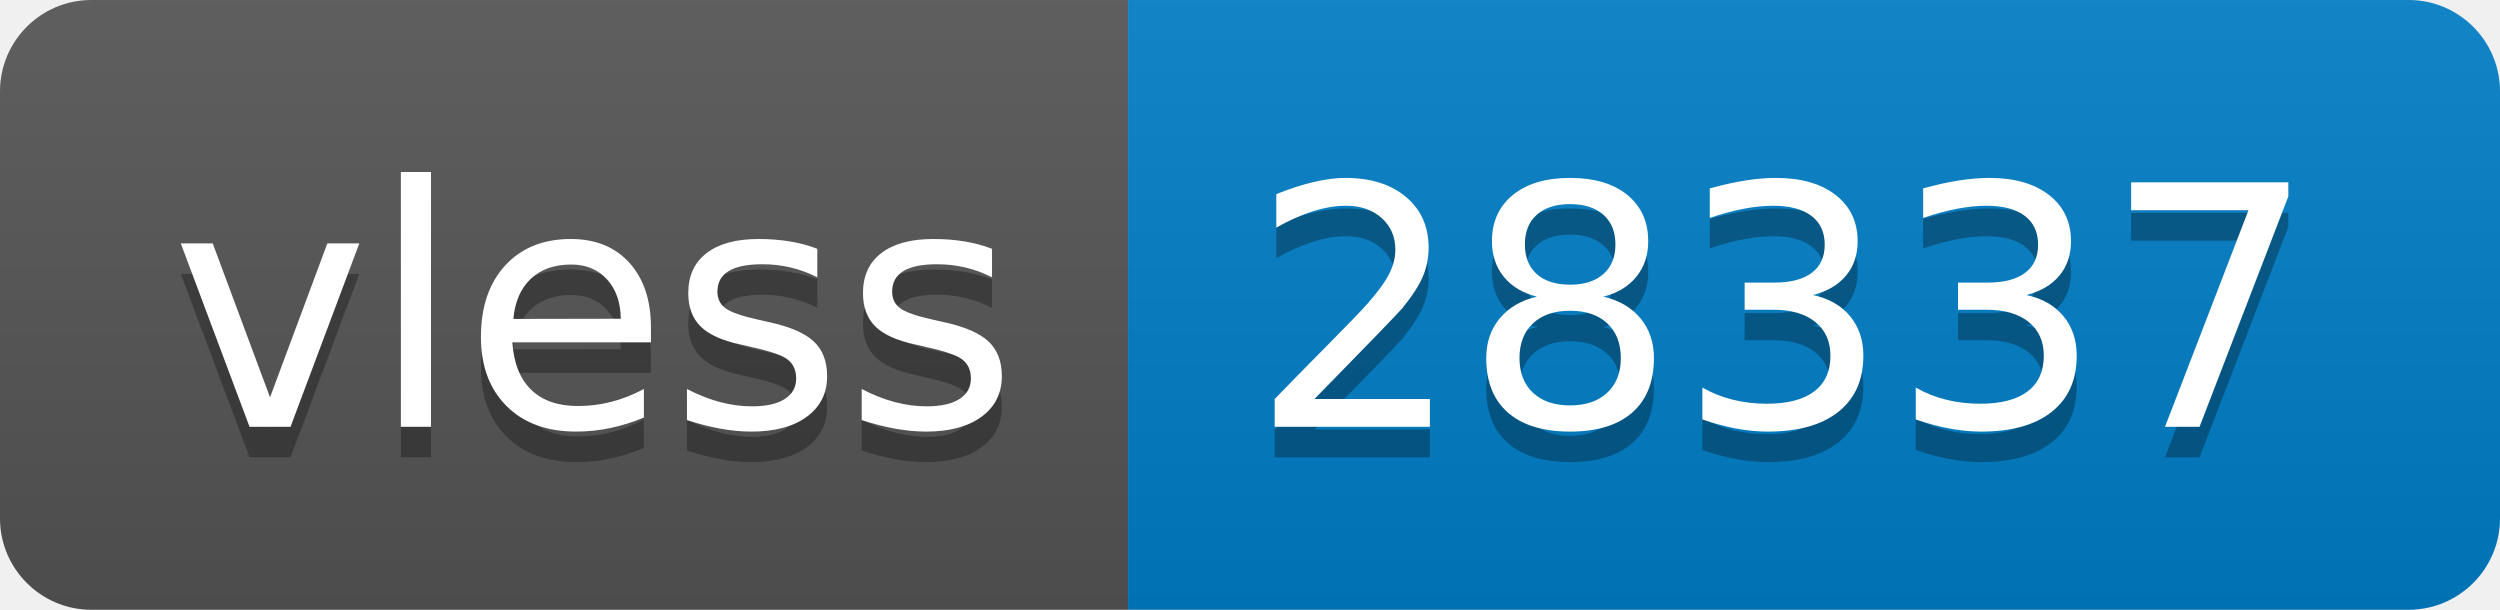
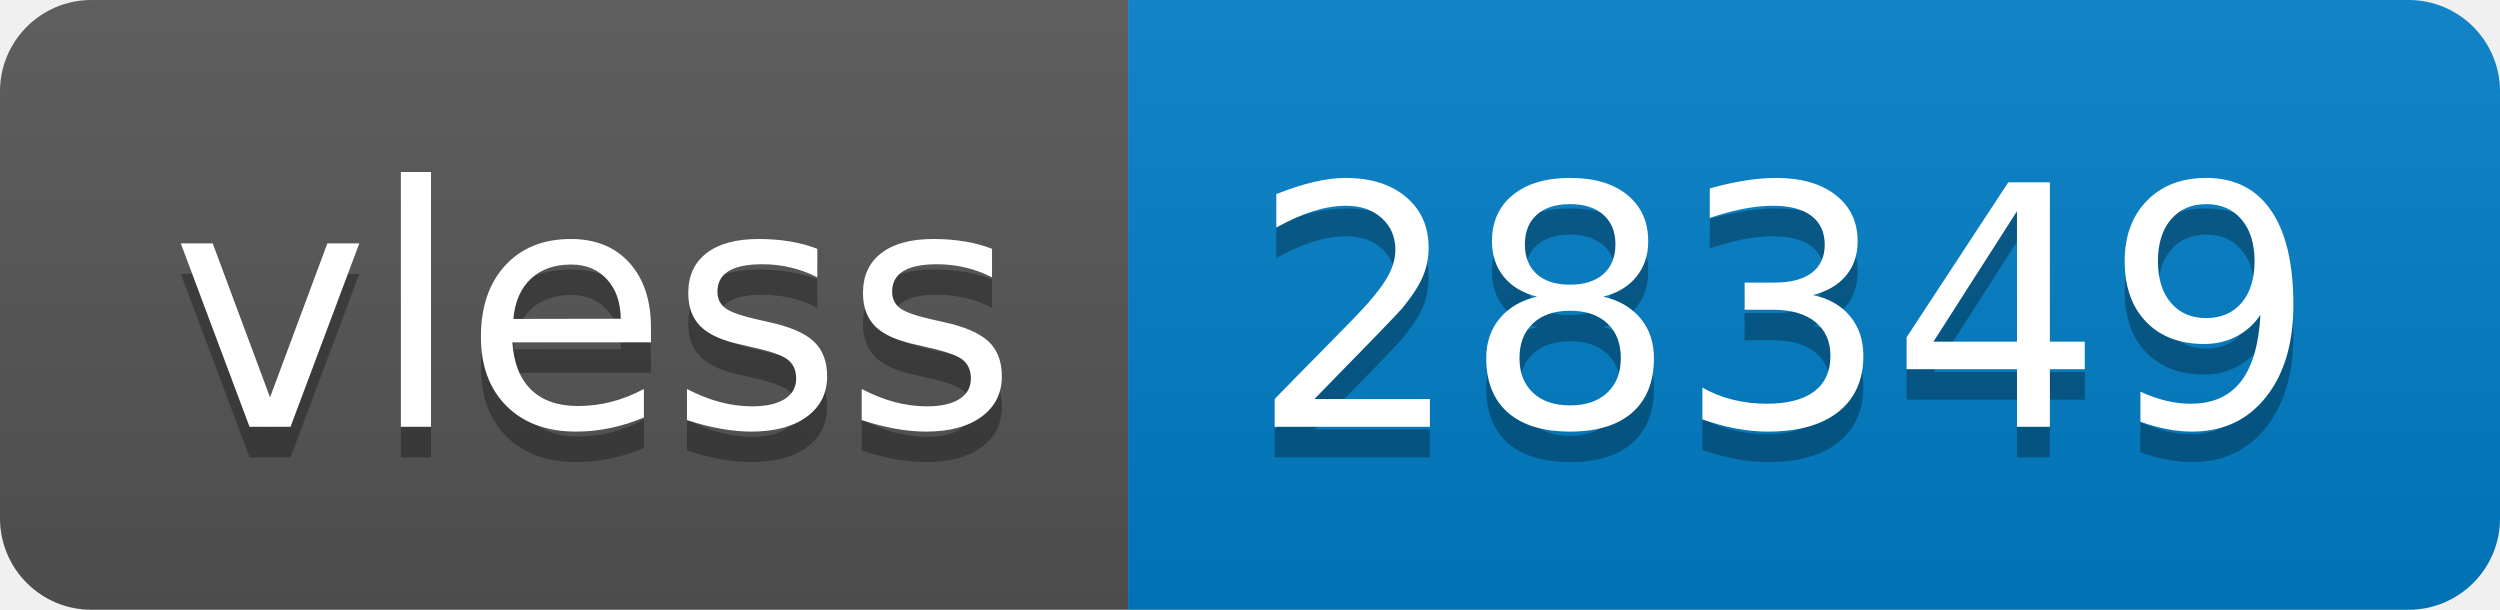
- <svg xmlns="http://www.w3.org/2000/svg" width="82" height="20" role="img" aria-label="vless: 28337">
+ <svg xmlns="http://www.w3.org/2000/svg" width="82" height="20" role="img" aria-label="vless: 28349">
  <linearGradient id="s" x2="0" y2="100%">
    <stop offset="0" stop-color="#bbb" stop-opacity=".1" />
    <stop offset="1" stop-opacity=".1" />
  </linearGradient>
  <clipPath id="r">
    <rect width="82" height="20" rx="3" fill="#fff" />
  </clipPath>
  <g clip-path="url(#r)">
    <rect width="37" height="20" fill="#555" />
    <rect x="37" width="45" height="20" fill="#007ec6" />
    <rect width="82" height="20" fill="url(#s)" />
  </g>
  <g fill="#fff" text-anchor="middle" font-family="Verdana,Geneva,DejaVu Sans,sans-serif" text-rendering="geometricPrecision" font-size="110">
    <text aria-hidden="true" x="195" y="150" fill="#010101" fill-opacity=".3" transform="scale(.1)" textLength="270">vless</text>
    <text x="195" y="140" transform="scale(.1)" fill="#fff" textLength="270">vless</text>
-     <text aria-hidden="true" x="585" y="150" fill="#010101" fill-opacity=".3" transform="scale(.1)" textLength="350">28337</text>
-     <text x="585" y="140" transform="scale(.1)" fill="#fff" textLength="350">28337</text>
+     <text aria-hidden="true" x="585" y="150" fill="#010101" fill-opacity=".3" transform="scale(.1)" textLength="350">28349</text>
+     <text x="585" y="140" transform="scale(.1)" fill="#fff" textLength="350">28349</text>
  </g>
</svg>
